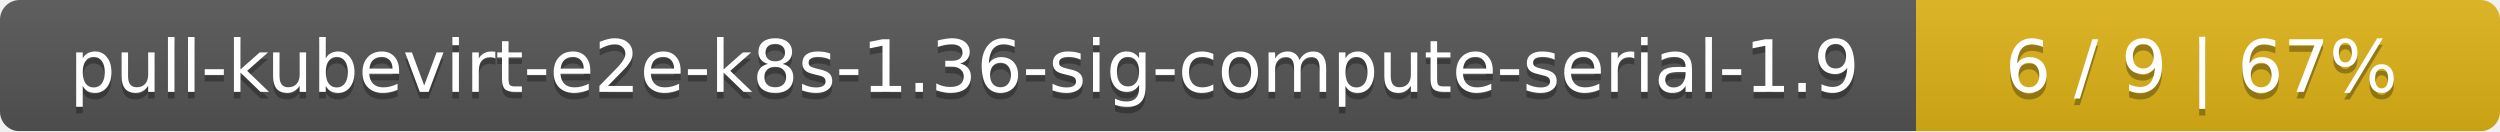
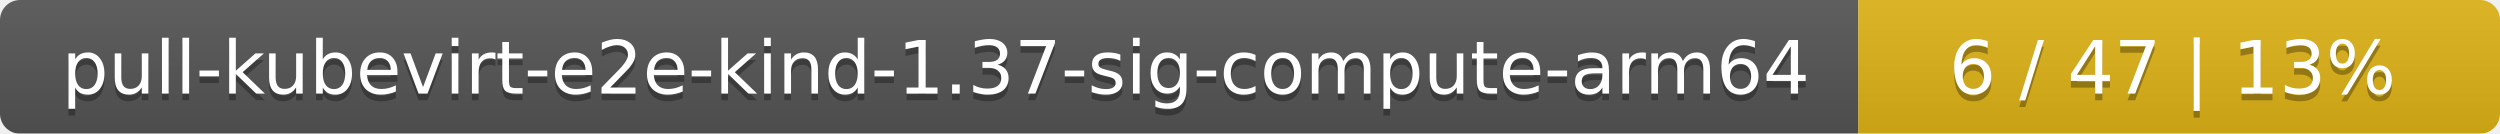
- <svg xmlns="http://www.w3.org/2000/svg" width="381" height="20">
+ <svg xmlns="http://www.w3.org/2000/svg" width="374" height="20">
  <linearGradient id="smooth" x2="0" y2="100%">
    <stop offset="0" stop-color="#bbb" stop-opacity=".1" />
    <stop offset="1" stop-opacity=".1" />
  </linearGradient>
  <mask id="round">
-     <rect width="381" height="20" rx="3" fill="#fff" />
+     <rect width="374" height="20" rx="3" fill="#fff" />
  </mask>
  <g mask="url(#round)">
-     <rect width="292" height="20" fill="#555" />
-     <rect x="292" width="89" height="20" fill="#dfb317" />
-     <rect width="381" height="20" fill="url(#smooth)" />
+     <rect width="278" height="20" fill="#555" />
+     <rect x="278" width="96" height="20" fill="#dfb317" />
+     <rect width="374" height="20" fill="url(#smooth)" />
  </g>
  <g fill="#fff" text-anchor="middle" font-family="DejaVu Sans,Verdana,Geneva,sans-serif" font-size="11">
-     <text x="147" y="15" fill="#010101" fill-opacity=".3">pull-kubevirt-e2e-k8s-1.36-sig-compute-serial-1.9</text>
-     <text x="147" y="14">pull-kubevirt-e2e-k8s-1.36-sig-compute-serial-1.9</text>
-     <text x="335.5" y="15" fill="#010101" fill-opacity=".3">6 / 9    |    67%</text>
-     <text x="335.5" y="14">6 / 9    |    67%</text>
+     <text x="140" y="15" fill="#010101" fill-opacity=".3">pull-kubevirt-e2e-kind-1.37-sig-compute-arm64</text>
+     <text x="140" y="14">pull-kubevirt-e2e-kind-1.37-sig-compute-arm64</text>
+     <text x="325" y="15" fill="#010101" fill-opacity=".3">6 / 47    |    13%</text>
+     <text x="325" y="14">6 / 47    |    13%</text>
  </g>
</svg>
